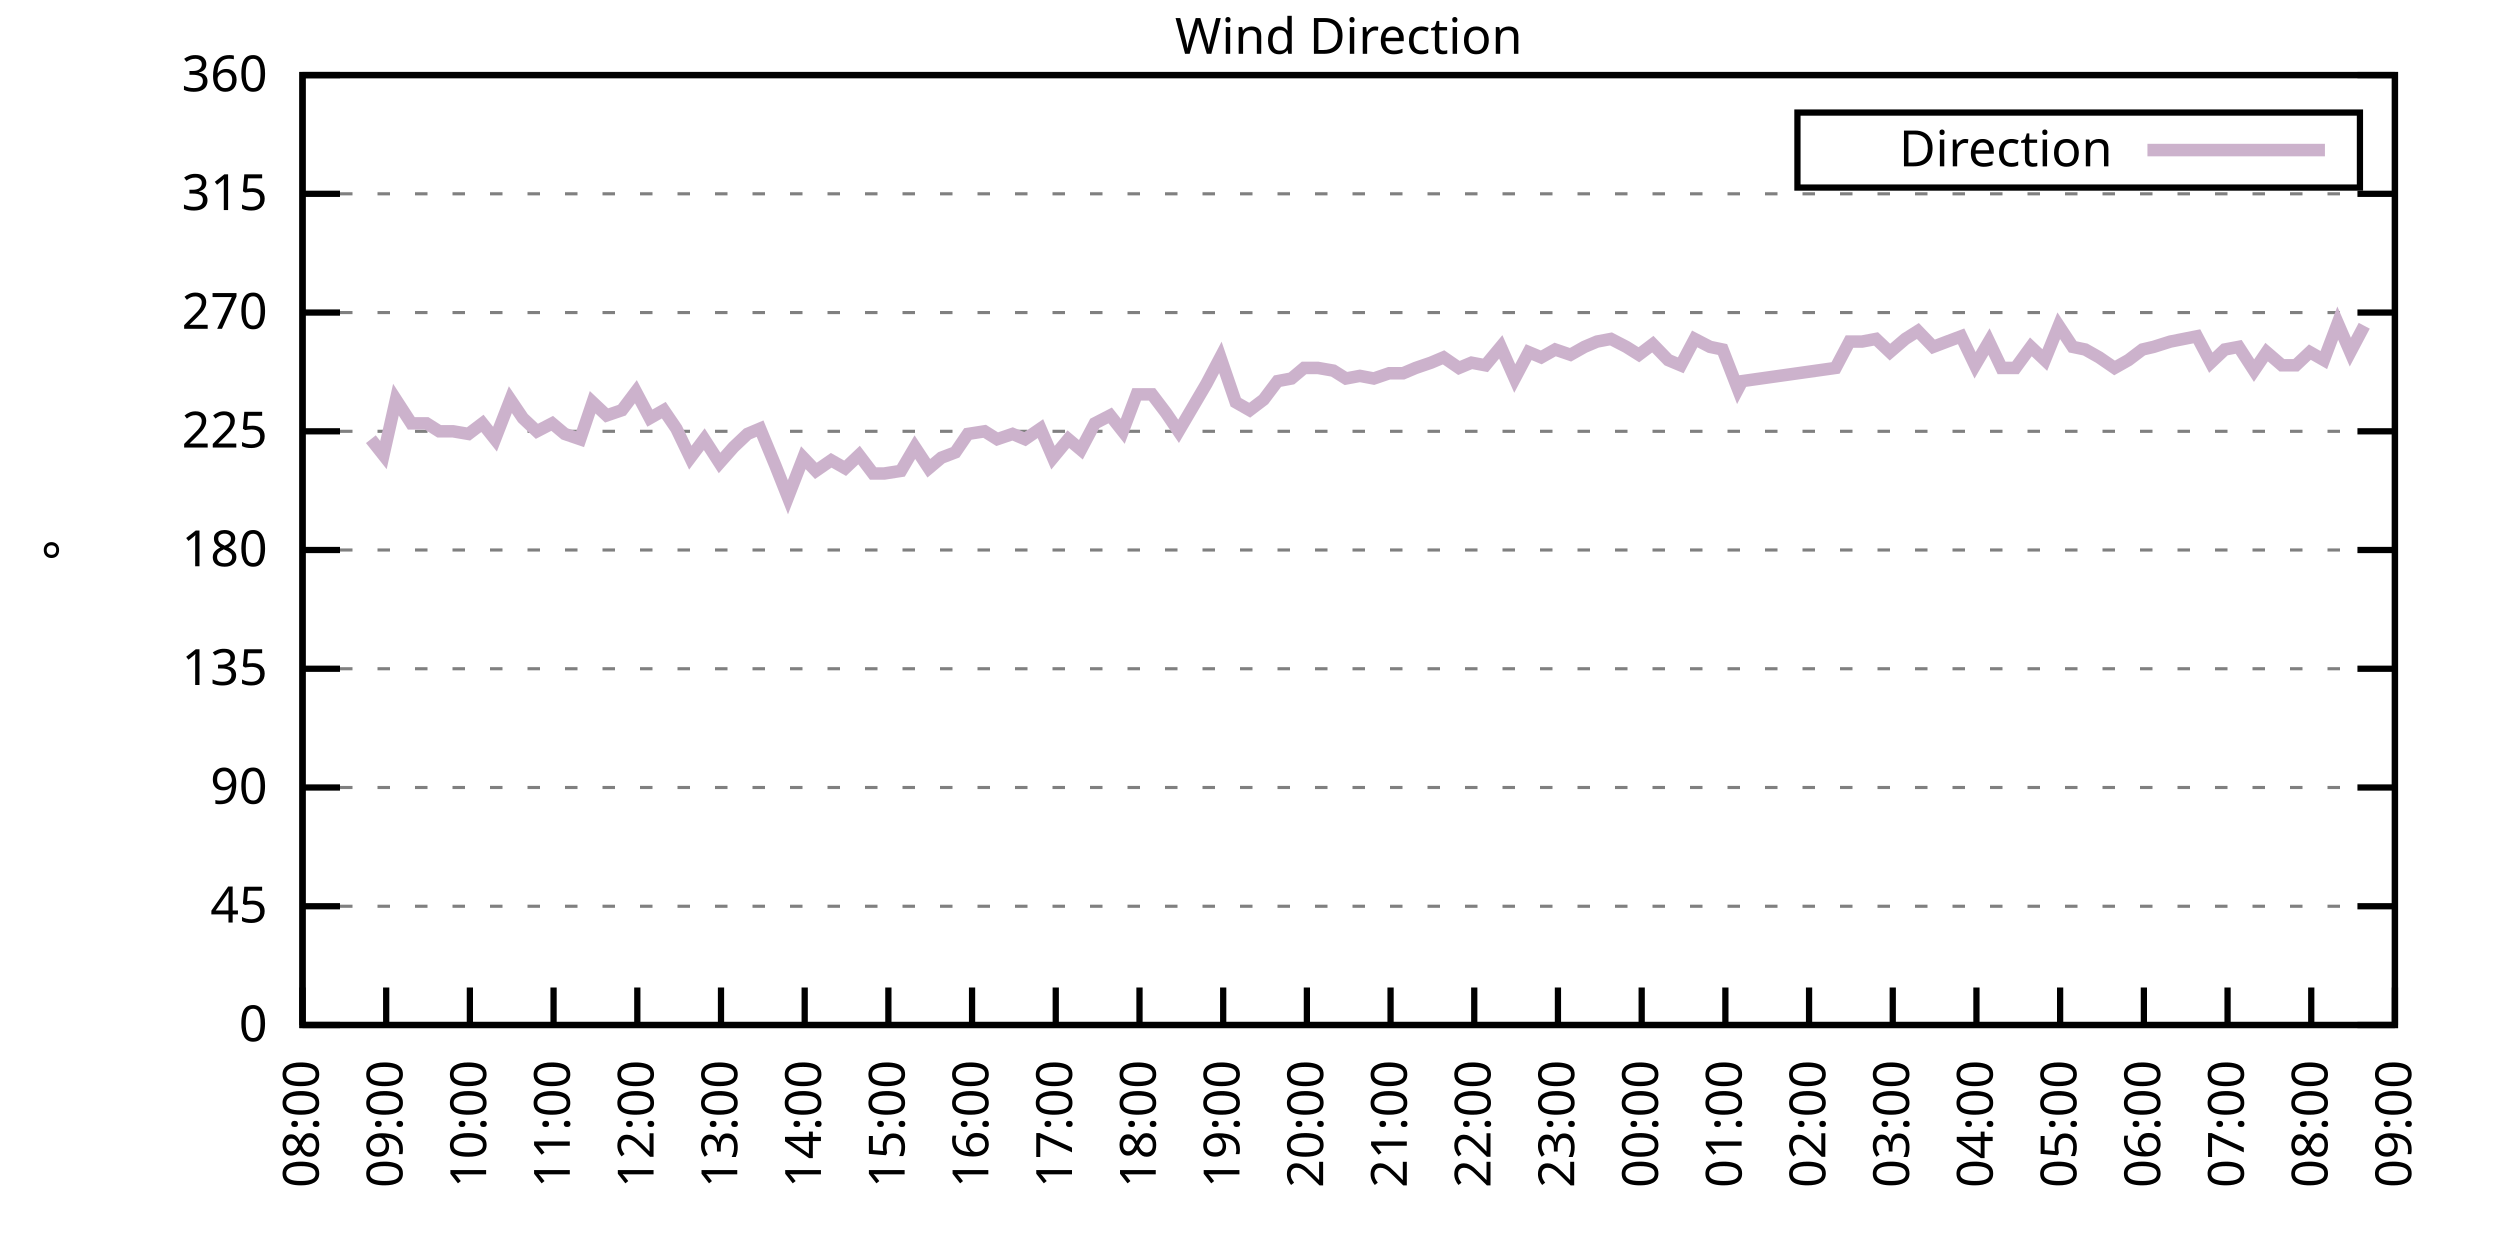
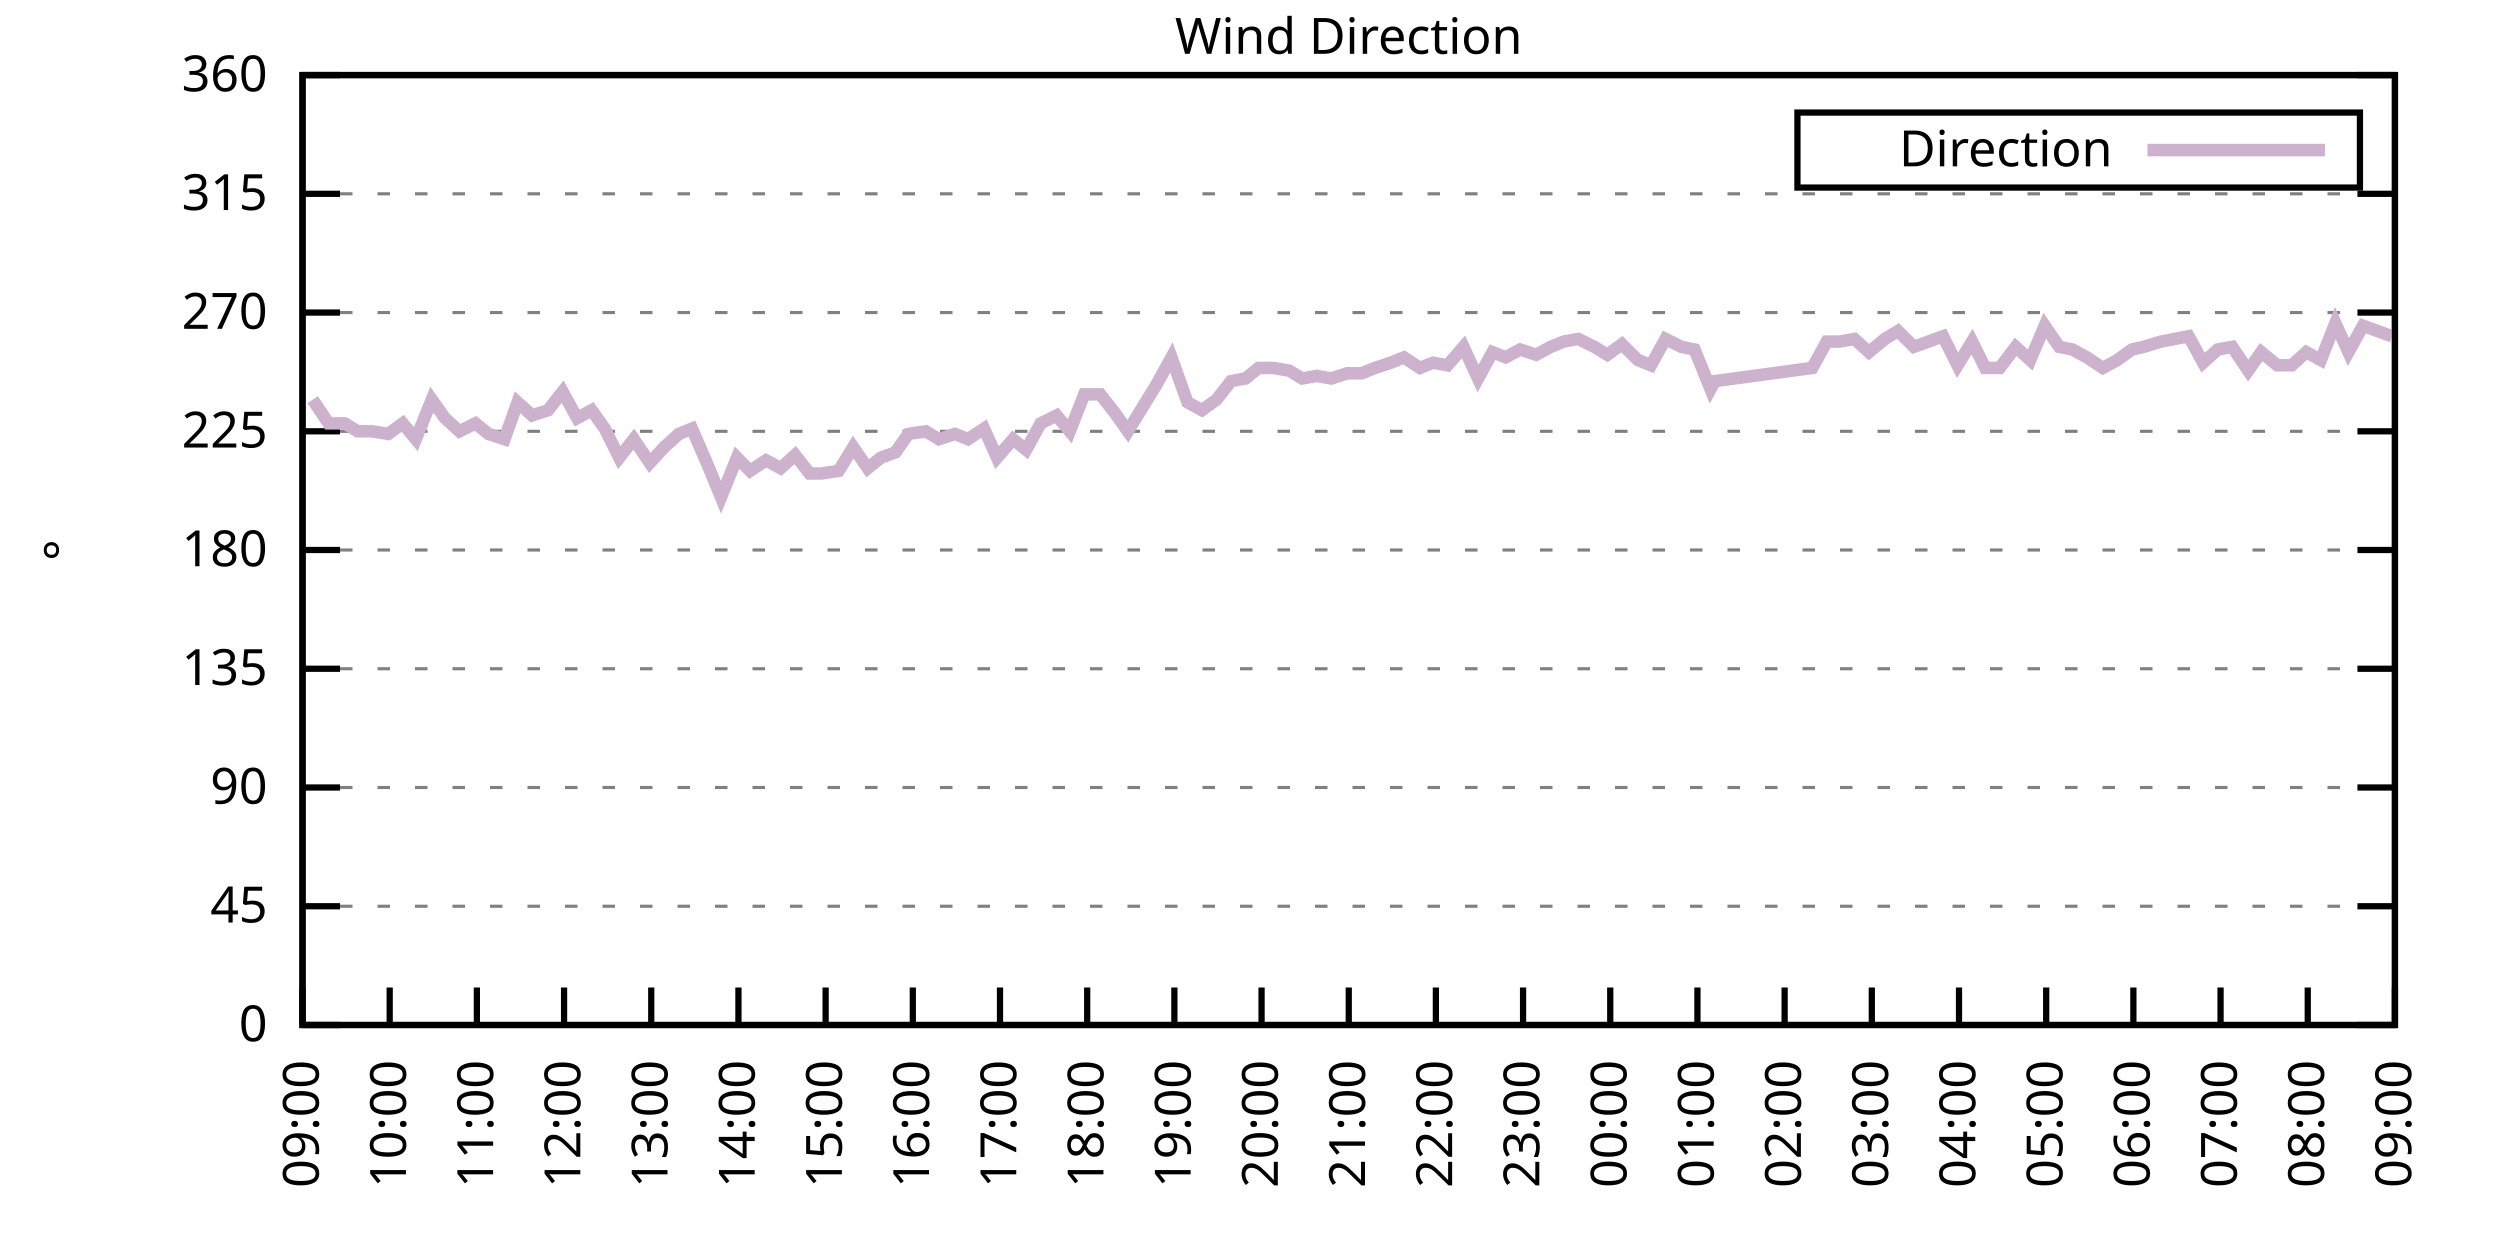
<svg xmlns="http://www.w3.org/2000/svg" xmlns:xlink="http://www.w3.org/1999/xlink" width="400" height="200" viewBox="0 0 400 200">
  <g id="gnuplot_canvas">
    <rect x="0" y="0" width="400" height="200" fill="none" />
    <defs>
      <circle id="gpDot" r="0.5" stroke-width="0.5" stroke="currentColor" />
      <path id="gpPt0" stroke-width="0.333" stroke="currentColor" d="M-1,0 h2 M0,-1 v2" />
      <path id="gpPt1" stroke-width="0.333" stroke="currentColor" d="M-1,-1 L1,1 M1,-1 L-1,1" />
      <path id="gpPt2" stroke-width="0.333" stroke="currentColor" d="M-1,0 L1,0 M0,-1 L0,1 M-1,-1 L1,1 M-1,1 L1,-1" />
      <rect id="gpPt3" stroke-width="0.333" stroke="currentColor" x="-1" y="-1" width="2" height="2" />
      <rect id="gpPt4" stroke-width="0.333" stroke="currentColor" fill="currentColor" x="-1" y="-1" width="2" height="2" />
      <circle id="gpPt5" stroke-width="0.333" stroke="currentColor" cx="0" cy="0" r="1" />
      <use xlink:href="#gpPt5" id="gpPt6" fill="currentColor" stroke="none" />
      <path id="gpPt7" stroke-width="0.333" stroke="currentColor" d="M0,-1.33 L-1.33,0.67 L1.33,0.67 z" />
      <use xlink:href="#gpPt7" id="gpPt8" fill="currentColor" stroke="none" />
      <use xlink:href="#gpPt7" id="gpPt9" stroke="currentColor" transform="rotate(180)" />
      <use xlink:href="#gpPt9" id="gpPt10" fill="currentColor" stroke="none" />
      <use xlink:href="#gpPt3" id="gpPt11" stroke="currentColor" transform="rotate(45)" />
      <use xlink:href="#gpPt11" id="gpPt12" fill="currentColor" stroke="none" />
      <path id="gpPt13" stroke-width="0.333" stroke="currentColor" d="M0,1.330 L1.265,0.411 L0.782,-1.067 L-0.782,-1.076 L-1.265,0.411 z" />
      <use xlink:href="#gpPt13" id="gpPt14" fill="currentColor" stroke="none" />
      <filter id="textbox" filterUnits="objectBoundingBox" x="0" y="0" height="1" width="1">
        <feFlood flood-color="white" flood-opacity="1" result="bgnd" />
        <feComposite in="SourceGraphic" in2="bgnd" operator="atop" />
      </filter>
      <filter id="greybox" filterUnits="objectBoundingBox" x="0" y="0" height="1" width="1">
        <feFlood flood-color="lightgrey" flood-opacity="1" result="grey" />
        <feComposite in="SourceGraphic" in2="grey" operator="atop" />
      </filter>
    </defs>
    <g fill="none" color="white" stroke="currentColor" stroke-width="1.00" stroke-linecap="butt" stroke-linejoin="miter">
</g>
    <g fill="none" color="black" stroke="currentColor" stroke-width="1.00" stroke-linecap="butt" stroke-linejoin="miter">
      <g stroke="none" shape-rendering="crispEdges">
        <polygon fill="rgb(255, 255, 255)" points="48.40,164.00 383.18,164.00 383.18,12.02 48.40,12.02 " />
      </g>
    </g>
    <g fill="none" color="black" stroke="currentColor" stroke-width="1.00" stroke-linecap="butt" stroke-linejoin="miter">
</g>
    <g fill="none" color="black" stroke="black" stroke-width="0.50" stroke-linecap="butt" stroke-linejoin="miter">
</g>
    <g fill="none" color="gray" stroke="currentColor" stroke-width="0.50" stroke-linecap="butt" stroke-linejoin="miter">
      <path stroke="gray" stroke-dasharray="2,4" class="gridline" d="M48.40,164.00 L383.19,164.00  " />
    </g>
    <g fill="none" color="gray" stroke="gray" stroke-width="1.00" stroke-linecap="butt" stroke-linejoin="miter">
</g>
    <g fill="none" color="black" stroke="currentColor" stroke-width="1.00" stroke-linecap="butt" stroke-linejoin="miter">
      <path stroke="black" d="M48.40,164.00 L54.40,164.00 M383.19,164.00 L377.19,164.00  " />
      <g transform="translate(42.80,166.60)" stroke="none" fill="black" font-family="Sans" font-size="8.00" text-anchor="end">
        <text>
          <tspan font-family="Sans"> 0</tspan>
        </text>
      </g>
    </g>
    <g fill="none" color="black" stroke="currentColor" stroke-width="1.00" stroke-linecap="butt" stroke-linejoin="miter">
</g>
    <g fill="none" color="black" stroke="black" stroke-width="0.50" stroke-linecap="butt" stroke-linejoin="miter">
</g>
    <g fill="none" color="gray" stroke="currentColor" stroke-width="0.50" stroke-linecap="butt" stroke-linejoin="miter">
      <path stroke="gray" stroke-dasharray="2,4" class="gridline" d="M48.40,145.00 L383.19,145.00  " />
    </g>
    <g fill="none" color="gray" stroke="gray" stroke-width="1.00" stroke-linecap="butt" stroke-linejoin="miter">
</g>
    <g fill="none" color="black" stroke="currentColor" stroke-width="1.00" stroke-linecap="butt" stroke-linejoin="miter">
      <path stroke="black" d="M48.40,145.00 L54.40,145.00 M383.19,145.00 L377.19,145.00  " />
      <g transform="translate(42.80,147.60)" stroke="none" fill="black" font-family="Sans" font-size="8.00" text-anchor="end">
        <text>
          <tspan font-family="Sans"> 45</tspan>
        </text>
      </g>
    </g>
    <g fill="none" color="black" stroke="currentColor" stroke-width="1.00" stroke-linecap="butt" stroke-linejoin="miter">
</g>
    <g fill="none" color="black" stroke="black" stroke-width="0.50" stroke-linecap="butt" stroke-linejoin="miter">
</g>
    <g fill="none" color="gray" stroke="currentColor" stroke-width="0.50" stroke-linecap="butt" stroke-linejoin="miter">
      <path stroke="gray" stroke-dasharray="2,4" class="gridline" d="M48.40,126.00 L383.19,126.00  " />
    </g>
    <g fill="none" color="gray" stroke="gray" stroke-width="1.00" stroke-linecap="butt" stroke-linejoin="miter">
</g>
    <g fill="none" color="black" stroke="currentColor" stroke-width="1.00" stroke-linecap="butt" stroke-linejoin="miter">
      <path stroke="black" d="M48.40,126.00 L54.40,126.00 M383.19,126.00 L377.19,126.00  " />
      <g transform="translate(42.80,128.60)" stroke="none" fill="black" font-family="Sans" font-size="8.00" text-anchor="end">
        <text>
          <tspan font-family="Sans"> 90</tspan>
        </text>
      </g>
    </g>
    <g fill="none" color="black" stroke="currentColor" stroke-width="1.00" stroke-linecap="butt" stroke-linejoin="miter">
</g>
    <g fill="none" color="black" stroke="black" stroke-width="0.50" stroke-linecap="butt" stroke-linejoin="miter">
</g>
    <g fill="none" color="gray" stroke="currentColor" stroke-width="0.50" stroke-linecap="butt" stroke-linejoin="miter">
      <path stroke="gray" stroke-dasharray="2,4" class="gridline" d="M48.40,107.00 L383.19,107.00  " />
    </g>
    <g fill="none" color="gray" stroke="gray" stroke-width="1.00" stroke-linecap="butt" stroke-linejoin="miter">
</g>
    <g fill="none" color="black" stroke="currentColor" stroke-width="1.00" stroke-linecap="butt" stroke-linejoin="miter">
      <path stroke="black" d="M48.40,107.00 L54.40,107.00 M383.19,107.00 L377.19,107.00  " />
      <g transform="translate(42.80,109.60)" stroke="none" fill="black" font-family="Sans" font-size="8.00" text-anchor="end">
        <text>
          <tspan font-family="Sans"> 135</tspan>
        </text>
      </g>
    </g>
    <g fill="none" color="black" stroke="currentColor" stroke-width="1.00" stroke-linecap="butt" stroke-linejoin="miter">
</g>
    <g fill="none" color="black" stroke="black" stroke-width="0.50" stroke-linecap="butt" stroke-linejoin="miter">
</g>
    <g fill="none" color="gray" stroke="currentColor" stroke-width="0.50" stroke-linecap="butt" stroke-linejoin="miter">
      <path stroke="gray" stroke-dasharray="2,4" class="gridline" d="M48.40,88.00 L383.19,88.00  " />
    </g>
    <g fill="none" color="gray" stroke="gray" stroke-width="1.00" stroke-linecap="butt" stroke-linejoin="miter">
</g>
    <g fill="none" color="black" stroke="currentColor" stroke-width="1.00" stroke-linecap="butt" stroke-linejoin="miter">
      <path stroke="black" d="M48.40,88.00 L54.40,88.00 M383.19,88.00 L377.19,88.00  " />
      <g transform="translate(42.80,90.60)" stroke="none" fill="black" font-family="Sans" font-size="8.00" text-anchor="end">
        <text>
          <tspan font-family="Sans"> 180</tspan>
        </text>
      </g>
    </g>
    <g fill="none" color="black" stroke="currentColor" stroke-width="1.00" stroke-linecap="butt" stroke-linejoin="miter">
</g>
    <g fill="none" color="black" stroke="black" stroke-width="0.50" stroke-linecap="butt" stroke-linejoin="miter">
</g>
    <g fill="none" color="gray" stroke="currentColor" stroke-width="0.50" stroke-linecap="butt" stroke-linejoin="miter">
      <path stroke="gray" stroke-dasharray="2,4" class="gridline" d="M48.40,69.01 L383.19,69.01  " />
    </g>
    <g fill="none" color="gray" stroke="gray" stroke-width="1.00" stroke-linecap="butt" stroke-linejoin="miter">
</g>
    <g fill="none" color="black" stroke="currentColor" stroke-width="1.00" stroke-linecap="butt" stroke-linejoin="miter">
      <path stroke="black" d="M48.40,69.01 L54.40,69.01 M383.19,69.01 L377.19,69.01  " />
      <g transform="translate(42.80,71.61)" stroke="none" fill="black" font-family="Sans" font-size="8.00" text-anchor="end">
        <text>
          <tspan font-family="Sans"> 225</tspan>
        </text>
      </g>
    </g>
    <g fill="none" color="black" stroke="currentColor" stroke-width="1.00" stroke-linecap="butt" stroke-linejoin="miter">
</g>
    <g fill="none" color="black" stroke="black" stroke-width="0.50" stroke-linecap="butt" stroke-linejoin="miter">
</g>
    <g fill="none" color="gray" stroke="currentColor" stroke-width="0.50" stroke-linecap="butt" stroke-linejoin="miter">
      <path stroke="gray" stroke-dasharray="2,4" class="gridline" d="M48.40,50.01 L383.19,50.01  " />
    </g>
    <g fill="none" color="gray" stroke="gray" stroke-width="1.00" stroke-linecap="butt" stroke-linejoin="miter">
</g>
    <g fill="none" color="black" stroke="currentColor" stroke-width="1.00" stroke-linecap="butt" stroke-linejoin="miter">
      <path stroke="black" d="M48.40,50.01 L54.40,50.01 M383.19,50.01 L377.19,50.01  " />
      <g transform="translate(42.80,52.61)" stroke="none" fill="black" font-family="Sans" font-size="8.00" text-anchor="end">
        <text>
          <tspan font-family="Sans"> 270</tspan>
        </text>
      </g>
    </g>
    <g fill="none" color="black" stroke="currentColor" stroke-width="1.00" stroke-linecap="butt" stroke-linejoin="miter">
</g>
    <g fill="none" color="black" stroke="black" stroke-width="0.50" stroke-linecap="butt" stroke-linejoin="miter">
</g>
    <g fill="none" color="gray" stroke="currentColor" stroke-width="0.50" stroke-linecap="butt" stroke-linejoin="miter">
      <path stroke="gray" stroke-dasharray="2,4" class="gridline" d="M48.40,31.01 L383.19,31.01  " />
    </g>
    <g fill="none" color="gray" stroke="gray" stroke-width="1.00" stroke-linecap="butt" stroke-linejoin="miter">
</g>
    <g fill="none" color="black" stroke="currentColor" stroke-width="1.00" stroke-linecap="butt" stroke-linejoin="miter">
      <path stroke="black" d="M48.40,31.01 L54.40,31.01 M383.19,31.01 L377.19,31.01  " />
      <g transform="translate(42.80,33.61)" stroke="none" fill="black" font-family="Sans" font-size="8.00" text-anchor="end">
        <text>
          <tspan font-family="Sans"> 315</tspan>
        </text>
      </g>
    </g>
    <g fill="none" color="black" stroke="currentColor" stroke-width="1.00" stroke-linecap="butt" stroke-linejoin="miter">
</g>
    <g fill="none" color="black" stroke="black" stroke-width="0.50" stroke-linecap="butt" stroke-linejoin="miter">
</g>
    <g fill="none" color="gray" stroke="currentColor" stroke-width="0.50" stroke-linecap="butt" stroke-linejoin="miter">
      <path stroke="gray" stroke-dasharray="2,4" class="gridline" d="M48.40,12.01 L383.19,12.01  " />
    </g>
    <g fill="none" color="gray" stroke="gray" stroke-width="1.00" stroke-linecap="butt" stroke-linejoin="miter">
</g>
    <g fill="none" color="black" stroke="currentColor" stroke-width="1.00" stroke-linecap="butt" stroke-linejoin="miter">
      <path stroke="black" d="M48.40,12.01 L54.40,12.01 M383.19,12.01 L377.19,12.01  " />
      <g transform="translate(42.80,14.61)" stroke="none" fill="black" font-family="Sans" font-size="8.00" text-anchor="end">
        <text>
          <tspan font-family="Sans"> 360</tspan>
        </text>
      </g>
    </g>
    <g fill="none" color="black" stroke="currentColor" stroke-width="1.00" stroke-linecap="butt" stroke-linejoin="miter">
      <path stroke="black" d="M48.40,164.00 L48.40,158.00  " />
      <g transform="translate(51.00,169.60) rotate(270.00)" stroke="none" fill="black" font-family="Sans" font-size="8.00" text-anchor="end">
        <text>
-           <tspan font-family="Sans">08:00</tspan>
-         </text>
-       </g>
-     </g>
-     <g fill="none" color="black" stroke="currentColor" stroke-width="1.00" stroke-linecap="butt" stroke-linejoin="miter">
-       <path stroke="black" d="M61.79,164.00 L61.79,158.00  " />
-       <g transform="translate(64.39,169.60) rotate(270.00)" stroke="none" fill="black" font-family="Sans" font-size="8.00" text-anchor="end">
-         <text>
          <tspan font-family="Sans">09:00</tspan>
        </text>
      </g>
    </g>
    <g fill="none" color="black" stroke="currentColor" stroke-width="1.00" stroke-linecap="butt" stroke-linejoin="miter">
-       <path stroke="black" d="M75.18,164.00 L75.18,158.00  " />
-       <g transform="translate(77.78,169.60) rotate(270.00)" stroke="none" fill="black" font-family="Sans" font-size="8.00" text-anchor="end">
+       <path stroke="black" d="M62.35,164.00 L62.35,158.00  " />
+       <g transform="translate(64.95,169.60) rotate(270.00)" stroke="none" fill="black" font-family="Sans" font-size="8.00" text-anchor="end">
        <text>
          <tspan font-family="Sans">10:00</tspan>
        </text>
      </g>
    </g>
    <g fill="none" color="black" stroke="currentColor" stroke-width="1.00" stroke-linecap="butt" stroke-linejoin="miter">
-       <path stroke="black" d="M88.57,164.00 L88.57,158.00  " />
-       <g transform="translate(91.17,169.60) rotate(270.00)" stroke="none" fill="black" font-family="Sans" font-size="8.00" text-anchor="end">
+       <path stroke="black" d="M76.30,164.00 L76.30,158.00  " />
+       <g transform="translate(78.90,169.60) rotate(270.00)" stroke="none" fill="black" font-family="Sans" font-size="8.00" text-anchor="end">
        <text>
          <tspan font-family="Sans">11:00</tspan>
        </text>
      </g>
    </g>
    <g fill="none" color="black" stroke="currentColor" stroke-width="1.00" stroke-linecap="butt" stroke-linejoin="miter">
-       <path stroke="black" d="M101.97,164.00 L101.97,158.00  " />
-       <g transform="translate(104.57,169.60) rotate(270.00)" stroke="none" fill="black" font-family="Sans" font-size="8.00" text-anchor="end">
+       <path stroke="black" d="M90.25,164.00 L90.25,158.00  " />
+       <g transform="translate(92.85,169.60) rotate(270.00)" stroke="none" fill="black" font-family="Sans" font-size="8.00" text-anchor="end">
        <text>
          <tspan font-family="Sans">12:00</tspan>
        </text>
      </g>
    </g>
    <g fill="none" color="black" stroke="currentColor" stroke-width="1.00" stroke-linecap="butt" stroke-linejoin="miter">
-       <path stroke="black" d="M115.36,164.00 L115.36,158.00  " />
-       <g transform="translate(117.96,169.60) rotate(270.00)" stroke="none" fill="black" font-family="Sans" font-size="8.00" text-anchor="end">
+       <path stroke="black" d="M104.20,164.00 L104.20,158.00  " />
+       <g transform="translate(106.80,169.60) rotate(270.00)" stroke="none" fill="black" font-family="Sans" font-size="8.00" text-anchor="end">
        <text>
          <tspan font-family="Sans">13:00</tspan>
        </text>
      </g>
    </g>
    <g fill="none" color="black" stroke="currentColor" stroke-width="1.00" stroke-linecap="butt" stroke-linejoin="miter">
-       <path stroke="black" d="M128.75,164.00 L128.75,158.00  " />
-       <g transform="translate(131.35,169.60) rotate(270.00)" stroke="none" fill="black" font-family="Sans" font-size="8.00" text-anchor="end">
+       <path stroke="black" d="M118.15,164.00 L118.15,158.00  " />
+       <g transform="translate(120.75,169.60) rotate(270.00)" stroke="none" fill="black" font-family="Sans" font-size="8.00" text-anchor="end">
        <text>
          <tspan font-family="Sans">14:00</tspan>
        </text>
      </g>
    </g>
    <g fill="none" color="black" stroke="currentColor" stroke-width="1.00" stroke-linecap="butt" stroke-linejoin="miter">
-       <path stroke="black" d="M142.14,164.00 L142.14,158.00  " />
-       <g transform="translate(144.74,169.60) rotate(270.00)" stroke="none" fill="black" font-family="Sans" font-size="8.00" text-anchor="end">
+       <path stroke="black" d="M132.10,164.00 L132.10,158.00  " />
+       <g transform="translate(134.70,169.60) rotate(270.00)" stroke="none" fill="black" font-family="Sans" font-size="8.00" text-anchor="end">
        <text>
          <tspan font-family="Sans">15:00</tspan>
        </text>
      </g>
    </g>
    <g fill="none" color="black" stroke="currentColor" stroke-width="1.00" stroke-linecap="butt" stroke-linejoin="miter">
-       <path stroke="black" d="M155.53,164.00 L155.53,158.00  " />
-       <g transform="translate(158.13,169.60) rotate(270.00)" stroke="none" fill="black" font-family="Sans" font-size="8.00" text-anchor="end">
+       <path stroke="black" d="M146.05,164.00 L146.05,158.00  " />
+       <g transform="translate(148.65,169.60) rotate(270.00)" stroke="none" fill="black" font-family="Sans" font-size="8.00" text-anchor="end">
        <text>
          <tspan font-family="Sans">16:00</tspan>
        </text>
      </g>
    </g>
    <g fill="none" color="black" stroke="currentColor" stroke-width="1.00" stroke-linecap="butt" stroke-linejoin="miter">
-       <path stroke="black" d="M168.92,164.00 L168.92,158.00  " />
-       <g transform="translate(171.52,169.60) rotate(270.00)" stroke="none" fill="black" font-family="Sans" font-size="8.00" text-anchor="end">
+       <path stroke="black" d="M160.00,164.00 L160.00,158.00  " />
+       <g transform="translate(162.60,169.60) rotate(270.00)" stroke="none" fill="black" font-family="Sans" font-size="8.00" text-anchor="end">
        <text>
          <tspan font-family="Sans">17:00</tspan>
        </text>
      </g>
    </g>
    <g fill="none" color="black" stroke="currentColor" stroke-width="1.00" stroke-linecap="butt" stroke-linejoin="miter">
-       <path stroke="black" d="M182.32,164.00 L182.32,158.00  " />
-       <g transform="translate(184.92,169.60) rotate(270.00)" stroke="none" fill="black" font-family="Sans" font-size="8.00" text-anchor="end">
+       <path stroke="black" d="M173.95,164.00 L173.95,158.00  " />
+       <g transform="translate(176.55,169.60) rotate(270.00)" stroke="none" fill="black" font-family="Sans" font-size="8.00" text-anchor="end">
        <text>
          <tspan font-family="Sans">18:00</tspan>
        </text>
      </g>
    </g>
    <g fill="none" color="black" stroke="currentColor" stroke-width="1.00" stroke-linecap="butt" stroke-linejoin="miter">
-       <path stroke="black" d="M195.71,164.00 L195.71,158.00  " />
-       <g transform="translate(198.31,169.60) rotate(270.00)" stroke="none" fill="black" font-family="Sans" font-size="8.00" text-anchor="end">
+       <path stroke="black" d="M187.90,164.00 L187.90,158.00  " />
+       <g transform="translate(190.50,169.60) rotate(270.00)" stroke="none" fill="black" font-family="Sans" font-size="8.00" text-anchor="end">
        <text>
          <tspan font-family="Sans">19:00</tspan>
        </text>
      </g>
    </g>
    <g fill="none" color="black" stroke="currentColor" stroke-width="1.00" stroke-linecap="butt" stroke-linejoin="miter">
-       <path stroke="black" d="M209.10,164.00 L209.10,158.00  " />
-       <g transform="translate(211.70,169.60) rotate(270.00)" stroke="none" fill="black" font-family="Sans" font-size="8.00" text-anchor="end">
+       <path stroke="black" d="M201.85,164.00 L201.85,158.00  " />
+       <g transform="translate(204.45,169.60) rotate(270.00)" stroke="none" fill="black" font-family="Sans" font-size="8.00" text-anchor="end">
        <text>
          <tspan font-family="Sans">20:00</tspan>
        </text>
      </g>
    </g>
    <g fill="none" color="black" stroke="currentColor" stroke-width="1.00" stroke-linecap="butt" stroke-linejoin="miter">
-       <path stroke="black" d="M222.49,164.00 L222.49,158.00  " />
-       <g transform="translate(225.09,169.60) rotate(270.00)" stroke="none" fill="black" font-family="Sans" font-size="8.00" text-anchor="end">
+       <path stroke="black" d="M215.80,164.00 L215.80,158.00  " />
+       <g transform="translate(218.40,169.60) rotate(270.00)" stroke="none" fill="black" font-family="Sans" font-size="8.00" text-anchor="end">
        <text>
          <tspan font-family="Sans">21:00</tspan>
        </text>
      </g>
    </g>
    <g fill="none" color="black" stroke="currentColor" stroke-width="1.00" stroke-linecap="butt" stroke-linejoin="miter">
-       <path stroke="black" d="M235.88,164.00 L235.88,158.00  " />
-       <g transform="translate(238.48,169.60) rotate(270.00)" stroke="none" fill="black" font-family="Sans" font-size="8.00" text-anchor="end">
+       <path stroke="black" d="M229.74,164.00 L229.74,158.00  " />
+       <g transform="translate(232.34,169.60) rotate(270.00)" stroke="none" fill="black" font-family="Sans" font-size="8.00" text-anchor="end">
        <text>
          <tspan font-family="Sans">22:00</tspan>
        </text>
      </g>
    </g>
    <g fill="none" color="black" stroke="currentColor" stroke-width="1.00" stroke-linecap="butt" stroke-linejoin="miter">
-       <path stroke="black" d="M249.27,164.00 L249.27,158.00  " />
-       <g transform="translate(251.87,169.60) rotate(270.00)" stroke="none" fill="black" font-family="Sans" font-size="8.00" text-anchor="end">
+       <path stroke="black" d="M243.69,164.00 L243.69,158.00  " />
+       <g transform="translate(246.29,169.60) rotate(270.00)" stroke="none" fill="black" font-family="Sans" font-size="8.00" text-anchor="end">
        <text>
          <tspan font-family="Sans">23:00</tspan>
        </text>
      </g>
    </g>
    <g fill="none" color="black" stroke="currentColor" stroke-width="1.00" stroke-linecap="butt" stroke-linejoin="miter">
-       <path stroke="black" d="M262.67,164.00 L262.67,158.00  " />
-       <g transform="translate(265.27,169.60) rotate(270.00)" stroke="none" fill="black" font-family="Sans" font-size="8.00" text-anchor="end">
+       <path stroke="black" d="M257.64,164.00 L257.64,158.00  " />
+       <g transform="translate(260.24,169.60) rotate(270.00)" stroke="none" fill="black" font-family="Sans" font-size="8.00" text-anchor="end">
        <text>
          <tspan font-family="Sans">00:00</tspan>
        </text>
      </g>
    </g>
    <g fill="none" color="black" stroke="currentColor" stroke-width="1.00" stroke-linecap="butt" stroke-linejoin="miter">
-       <path stroke="black" d="M276.06,164.00 L276.06,158.00  " />
-       <g transform="translate(278.66,169.60) rotate(270.00)" stroke="none" fill="black" font-family="Sans" font-size="8.00" text-anchor="end">
+       <path stroke="black" d="M271.59,164.00 L271.59,158.00  " />
+       <g transform="translate(274.19,169.60) rotate(270.00)" stroke="none" fill="black" font-family="Sans" font-size="8.00" text-anchor="end">
        <text>
          <tspan font-family="Sans">01:00</tspan>
        </text>
      </g>
    </g>
    <g fill="none" color="black" stroke="currentColor" stroke-width="1.00" stroke-linecap="butt" stroke-linejoin="miter">
-       <path stroke="black" d="M289.45,164.00 L289.45,158.00  " />
-       <g transform="translate(292.05,169.60) rotate(270.00)" stroke="none" fill="black" font-family="Sans" font-size="8.00" text-anchor="end">
+       <path stroke="black" d="M285.54,164.00 L285.54,158.00  " />
+       <g transform="translate(288.14,169.60) rotate(270.00)" stroke="none" fill="black" font-family="Sans" font-size="8.00" text-anchor="end">
        <text>
          <tspan font-family="Sans">02:00</tspan>
        </text>
      </g>
    </g>
    <g fill="none" color="black" stroke="currentColor" stroke-width="1.00" stroke-linecap="butt" stroke-linejoin="miter">
-       <path stroke="black" d="M302.84,164.00 L302.84,158.00  " />
-       <g transform="translate(305.44,169.60) rotate(270.00)" stroke="none" fill="black" font-family="Sans" font-size="8.00" text-anchor="end">
+       <path stroke="black" d="M299.49,164.00 L299.49,158.00  " />
+       <g transform="translate(302.09,169.60) rotate(270.00)" stroke="none" fill="black" font-family="Sans" font-size="8.00" text-anchor="end">
        <text>
          <tspan font-family="Sans">03:00</tspan>
        </text>
      </g>
    </g>
    <g fill="none" color="black" stroke="currentColor" stroke-width="1.00" stroke-linecap="butt" stroke-linejoin="miter">
-       <path stroke="black" d="M316.23,164.00 L316.23,158.00  " />
-       <g transform="translate(318.83,169.60) rotate(270.00)" stroke="none" fill="black" font-family="Sans" font-size="8.00" text-anchor="end">
+       <path stroke="black" d="M313.44,164.00 L313.44,158.00  " />
+       <g transform="translate(316.04,169.60) rotate(270.00)" stroke="none" fill="black" font-family="Sans" font-size="8.00" text-anchor="end">
        <text>
          <tspan font-family="Sans">04:00</tspan>
        </text>
      </g>
    </g>
    <g fill="none" color="black" stroke="currentColor" stroke-width="1.00" stroke-linecap="butt" stroke-linejoin="miter">
-       <path stroke="black" d="M329.62,164.00 L329.62,158.00  " />
-       <g transform="translate(332.22,169.60) rotate(270.00)" stroke="none" fill="black" font-family="Sans" font-size="8.00" text-anchor="end">
+       <path stroke="black" d="M327.39,164.00 L327.39,158.00  " />
+       <g transform="translate(329.99,169.60) rotate(270.00)" stroke="none" fill="black" font-family="Sans" font-size="8.00" text-anchor="end">
        <text>
          <tspan font-family="Sans">05:00</tspan>
        </text>
      </g>
    </g>
    <g fill="none" color="black" stroke="currentColor" stroke-width="1.00" stroke-linecap="butt" stroke-linejoin="miter">
-       <path stroke="black" d="M343.02,164.00 L343.02,158.00  " />
-       <g transform="translate(345.62,169.60) rotate(270.00)" stroke="none" fill="black" font-family="Sans" font-size="8.00" text-anchor="end">
+       <path stroke="black" d="M341.34,164.00 L341.34,158.00  " />
+       <g transform="translate(343.94,169.60) rotate(270.00)" stroke="none" fill="black" font-family="Sans" font-size="8.00" text-anchor="end">
        <text>
          <tspan font-family="Sans">06:00</tspan>
        </text>
      </g>
    </g>
    <g fill="none" color="black" stroke="currentColor" stroke-width="1.00" stroke-linecap="butt" stroke-linejoin="miter">
-       <path stroke="black" d="M356.41,164.00 L356.41,158.00  " />
-       <g transform="translate(359.01,169.60) rotate(270.00)" stroke="none" fill="black" font-family="Sans" font-size="8.00" text-anchor="end">
+       <path stroke="black" d="M355.29,164.00 L355.29,158.00  " />
+       <g transform="translate(357.89,169.60) rotate(270.00)" stroke="none" fill="black" font-family="Sans" font-size="8.00" text-anchor="end">
        <text>
          <tspan font-family="Sans">07:00</tspan>
        </text>
      </g>
    </g>
    <g fill="none" color="black" stroke="currentColor" stroke-width="1.00" stroke-linecap="butt" stroke-linejoin="miter">
-       <path stroke="black" d="M369.80,164.00 L369.80,158.00  " />
-       <g transform="translate(372.40,169.60) rotate(270.00)" stroke="none" fill="black" font-family="Sans" font-size="8.00" text-anchor="end">
+       <path stroke="black" d="M369.24,164.00 L369.24,158.00  " />
+       <g transform="translate(371.84,169.60) rotate(270.00)" stroke="none" fill="black" font-family="Sans" font-size="8.00" text-anchor="end">
        <text>
          <tspan font-family="Sans">08:00</tspan>
        </text>
      </g>
    </g>
    <g fill="none" color="black" stroke="currentColor" stroke-width="1.00" stroke-linecap="butt" stroke-linejoin="miter">
      <path stroke="black" d="M383.19,164.00 L383.19,158.00  " />
      <g transform="translate(385.79,169.60) rotate(270.00)" stroke="none" fill="black" font-family="Sans" font-size="8.00" text-anchor="end">
        <text>
          <tspan font-family="Sans">09:00</tspan>
        </text>
      </g>
    </g>
    <g fill="none" color="black" stroke="currentColor" stroke-width="1.00" stroke-linecap="butt" stroke-linejoin="miter">
</g>
    <g fill="none" color="black" stroke="currentColor" stroke-width="1.00" stroke-linecap="butt" stroke-linejoin="miter">
      <path stroke="black" d="M48.40,12.01 L48.40,164.00 L383.19,164.00 L383.19,12.01 L48.40,12.01 Z  " />
    </g>
    <g fill="none" color="black" stroke="currentColor" stroke-width="1.00" stroke-linecap="butt" stroke-linejoin="miter">
</g>
    <g fill="none" color="black" stroke="currentColor" stroke-width="1.00" stroke-linecap="butt" stroke-linejoin="miter">
      <path stroke="black" d="M287.59,30.01 L287.59,18.01 L377.59,18.01 L377.59,30.01 L287.59,30.01 Z  " />
    </g>
    <g id="Wind_direction_plot_1">
      <g fill="none" color="white" stroke="black" stroke-width="2.00" stroke-linecap="butt" stroke-linejoin="miter">
</g>
      <g fill="none" color="black" stroke="currentColor" stroke-width="2.00" stroke-linecap="butt" stroke-linejoin="miter">
        <g transform="translate(337.99,26.61)" stroke="none" fill="black" font-family="Sans" font-size="8.00" text-anchor="end">
          <text>
            <tspan font-family="Sans">Direction</tspan>
          </text>
        </g>
      </g>
      <g fill="none" color="black" stroke="currentColor" stroke-width="2.00" stroke-linecap="butt" stroke-linejoin="miter">
-         <path stroke="rgb(204, 178, 204)" d="M343.59,24.01 L371.99,24.01 M59.34,70.27 L61.35,72.81 L63.35,63.94 L65.81,67.74 L68.26,67.74 L70.27,69.01   L72.50,69.01 L74.96,69.43 L77.19,67.74 L79.20,70.27 L81.66,63.94 L83.66,66.90 L85.90,69.01 L88.35,67.74   L90.36,69.43 L92.82,70.27 L94.82,64.36 L97.06,66.47 L99.51,65.63 L101.74,62.67 L103.98,66.90 L106.21,65.63   L108.22,68.58 L110.45,73.23 L112.68,70.27 L115.13,74.07 L117.37,71.54 L119.60,69.43 L121.61,68.58 L124.06,74.49   L126.07,79.56 L128.53,73.23 L130.54,75.34 L132.99,73.65 L135.22,74.92 L137.45,72.81 L139.69,75.76 L141.47,75.76   L144.15,75.34 L146.38,71.54 L148.61,74.92 L150.62,73.23 L152.85,72.38 L154.86,69.43 L157.54,69.01 L159.55,70.27   L162.01,69.43 L164.01,70.27 L166.47,68.58 L168.48,73.23 L170.93,70.27 L172.94,71.96 L175.17,67.74 L177.63,66.47   L179.64,69.01 L181.87,63.10 L184.32,63.10 L186.56,66.05 L188.57,69.01 L190.80,65.21 L193.03,61.41 L195.26,57.18   L197.72,64.36 L199.95,65.63 L202.18,63.94 L204.41,60.98 L206.64,60.56 L208.65,58.87 L210.88,58.87 L213.34,59.30   L215.35,60.56 L217.58,60.14 L219.81,60.56 L222.27,59.72 L224.50,59.72 L226.51,58.87 L228.96,58.03 L230.97,57.18   L233.43,58.87 L235.44,58.03 L237.67,58.45 L240.12,55.50 L242.36,60.56 L244.59,56.34 L246.60,57.18 L248.83,55.92   L251.28,56.76 L253.51,55.50 L255.52,54.65 L257.76,54.23 L260.21,55.50 L262.22,56.76 L264.45,55.07 L266.91,57.61   L268.92,58.45 L271.15,54.23 L273.60,55.50 L275.61,55.92 L278.07,62.25 L278.74,60.98 L293.69,58.87 L295.92,54.65   L297.93,54.65 L300.16,54.23 L302.39,56.34 L304.85,54.23 L306.86,52.96 L309.31,55.50 L311.54,54.65 L313.78,53.81   L316.01,58.45 L318.24,54.65 L320.25,58.87 L322.48,58.87 L324.94,55.50 L327.17,57.61 L329.40,52.12 L331.63,55.50   L333.64,55.92 L335.87,57.18 L338.33,58.87 L340.56,57.61 L342.79,55.92 L344.58,55.50 L347.26,54.65 L351.50,53.81   L353.73,58.03 L355.96,55.92 L358.19,55.50 L360.65,59.30 L362.66,56.34 L365.11,58.45 L367.34,58.45 L369.58,56.34   L371.81,57.61 L374.04,51.70 L376.05,56.34 L378.28,52.12  " />
+         <path stroke="rgb(204, 178, 204)" d="M343.59,24.01 L371.99,24.01 M50.03,63.94 L52.58,67.74 L55.14,67.74 L57.23,69.01 L59.56,69.01 L62.12,69.43   L64.44,67.74 L66.53,70.27 L69.09,63.94 L71.18,66.90 L73.51,69.01 L76.07,67.74 L78.16,69.43 L80.72,70.27   L82.81,64.36 L85.13,66.47 L87.69,65.63 L90.02,62.67 L92.34,66.90 L94.67,65.63 L96.76,68.58 L99.08,73.23   L101.41,70.27 L103.97,74.07 L106.29,71.54 L108.62,69.43 L110.71,68.58 L113.27,74.49 L115.36,79.56 L117.92,73.23   L120.01,75.34 L122.57,73.65 L124.89,74.92 L127.22,72.81 L129.54,75.76 L131.40,75.76 L134.19,75.34 L136.51,71.54   L138.84,74.92 L140.93,73.23 L143.26,72.38 L145.35,69.43 L148.14,69.01 L150.23,70.27 L152.79,69.43 L154.88,70.27   L157.44,68.58 L159.53,73.23 L162.09,70.27 L164.18,71.96 L166.51,67.74 L169.06,66.47 L171.16,69.01 L173.48,63.10   L176.04,63.10 L178.36,66.05 L180.46,69.01 L182.78,65.21 L185.11,61.41 L187.43,57.18 L189.99,64.36 L192.31,65.63   L194.64,63.94 L196.96,60.98 L199.29,60.56 L201.38,58.87 L203.71,58.87 L206.26,59.30 L208.36,60.56 L210.68,60.14   L213.01,60.56 L215.56,59.72 L217.89,59.72 L219.98,58.87 L222.54,58.03 L224.63,57.18 L227.19,58.87 L229.28,58.03   L231.60,58.45 L234.16,55.50 L236.49,60.56 L238.81,56.34 L240.90,57.18 L243.23,55.92 L245.79,56.76 L248.11,55.50   L250.20,54.65 L252.53,54.23 L255.09,55.50 L257.18,56.76 L259.50,55.07 L262.06,57.61 L264.15,58.45 L266.48,54.23   L269.04,55.50 L271.13,55.92 L273.69,62.25 L274.38,60.98 L289.96,58.87 L292.29,54.65 L294.38,54.65 L296.70,54.23   L299.03,56.34 L301.58,54.23 L303.68,52.96 L306.23,55.50 L308.56,54.65 L310.88,53.81 L313.21,58.45 L315.53,54.65   L317.63,58.87 L319.95,58.87 L322.51,55.50 L324.83,57.61 L327.16,52.12 L329.48,55.50 L331.58,55.92 L333.90,57.18   L336.46,58.87 L338.78,57.61 L341.11,55.92 L342.97,55.50 L345.76,54.65 L350.18,53.81 L352.50,58.03 L354.83,55.92   L357.15,55.50 L359.71,59.30 L361.80,56.34 L364.36,58.45 L366.68,58.45 L369.01,56.34 L371.33,57.61 L373.66,51.70   L375.75,56.34 L378.08,52.12 L382.73,53.81  " />
      </g>
    </g>
    <g fill="none" color="black" stroke="currentColor" stroke-width="2.00" stroke-linecap="butt" stroke-linejoin="miter">
</g>
    <g fill="none" color="black" stroke="black" stroke-width="1.00" stroke-linecap="butt" stroke-linejoin="miter">
</g>
    <g fill="none" color="black" stroke="currentColor" stroke-width="1.00" stroke-linecap="butt" stroke-linejoin="miter">
      <path stroke="black" d="M48.40,12.01 L48.40,164.00 L383.19,164.00 L383.19,12.01 L48.40,12.01 Z  " />
      <g transform="translate(12.80,88.01) rotate(270.00)" stroke="none" fill="black" font-family="Sans" font-size="8.00" text-anchor="middle">
        <text>
          <tspan font-family="Sans">°</tspan>
        </text>
      </g>
    </g>
    <g fill="none" color="black" stroke="currentColor" stroke-width="1.00" stroke-linecap="butt" stroke-linejoin="miter">
</g>
    <g fill="none" color="black" stroke="currentColor" stroke-width="1.00" stroke-linecap="butt" stroke-linejoin="miter">
      <g transform="translate(215.79,8.61)" stroke="none" fill="black" font-family="Sans" font-size="8.00" text-anchor="middle">
        <text>
          <tspan font-family="Sans">Wind Direction</tspan>
        </text>
      </g>
    </g>
    <g fill="none" color="black" stroke="currentColor" stroke-width="1.00" stroke-linecap="butt" stroke-linejoin="miter">
</g>
  </g>
</svg>
